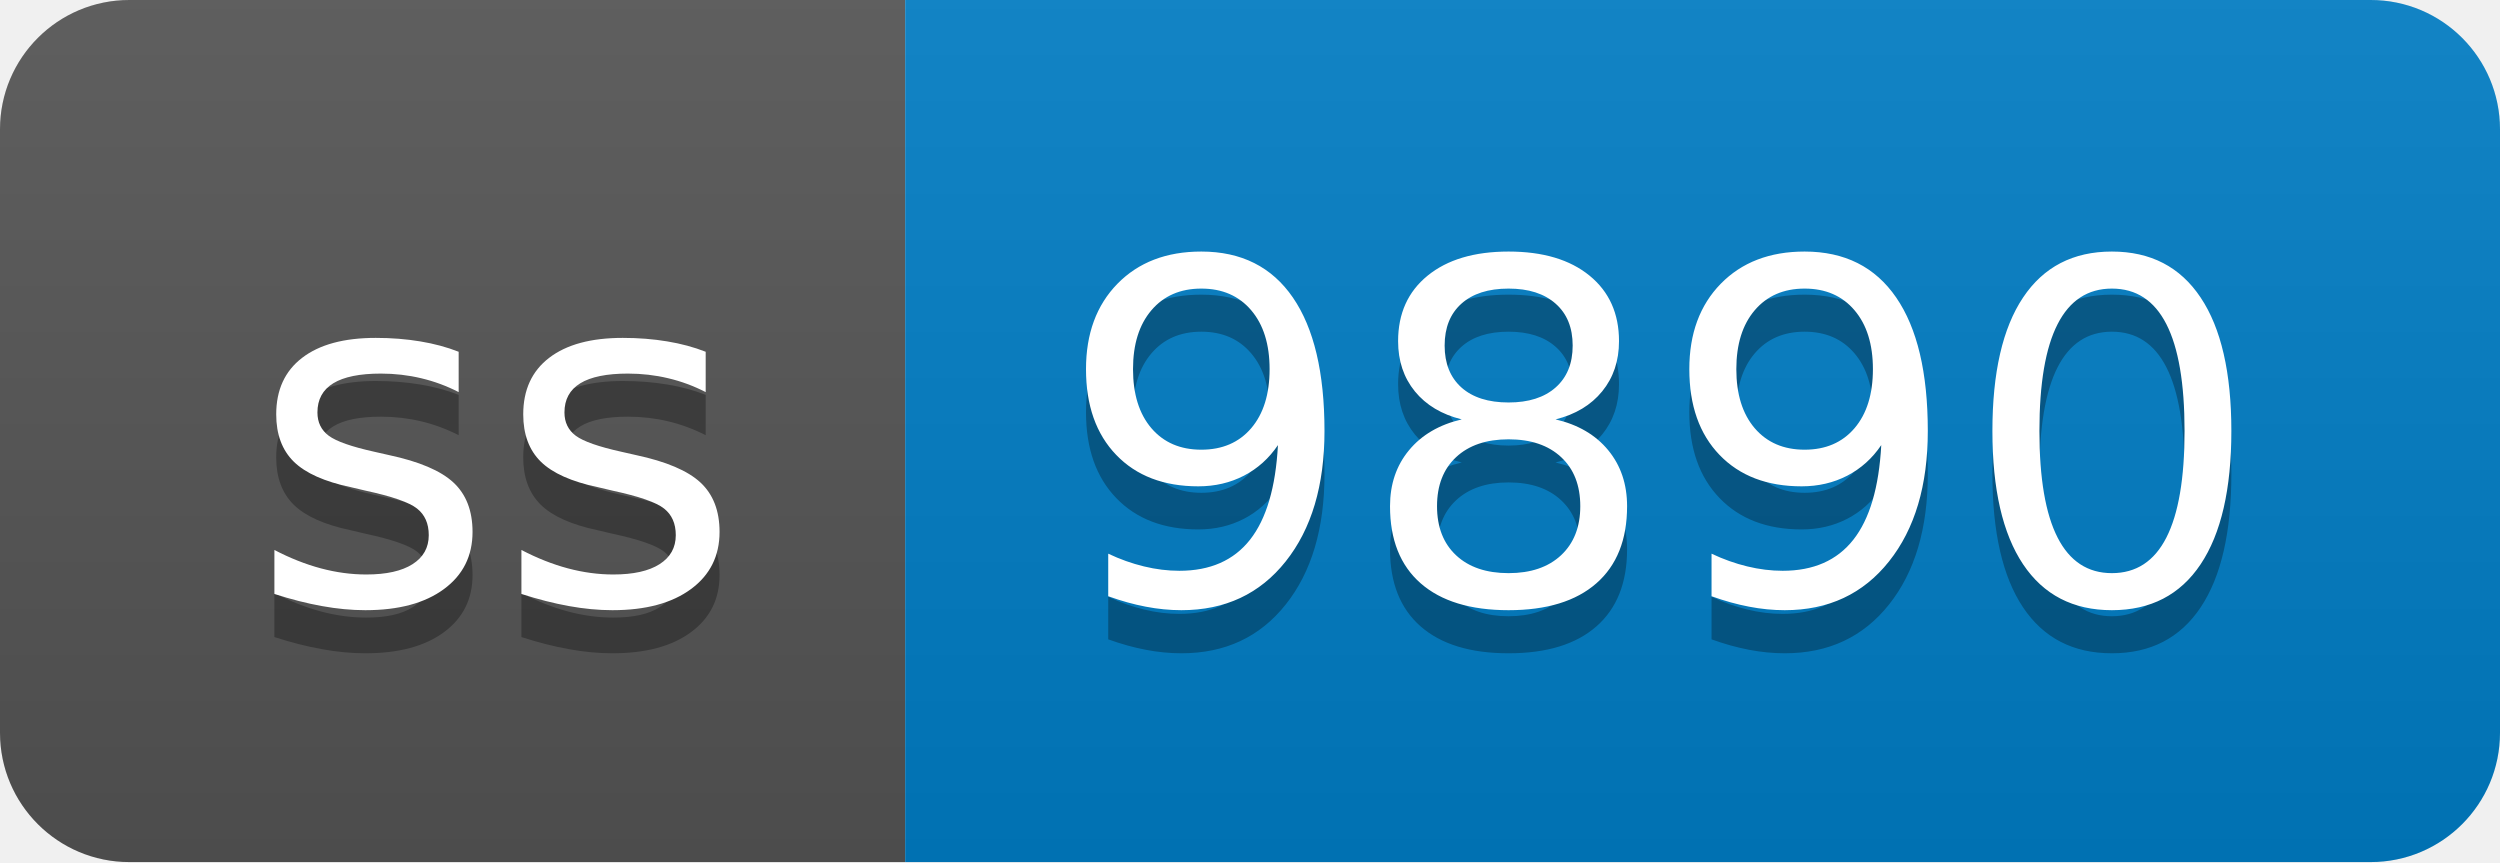
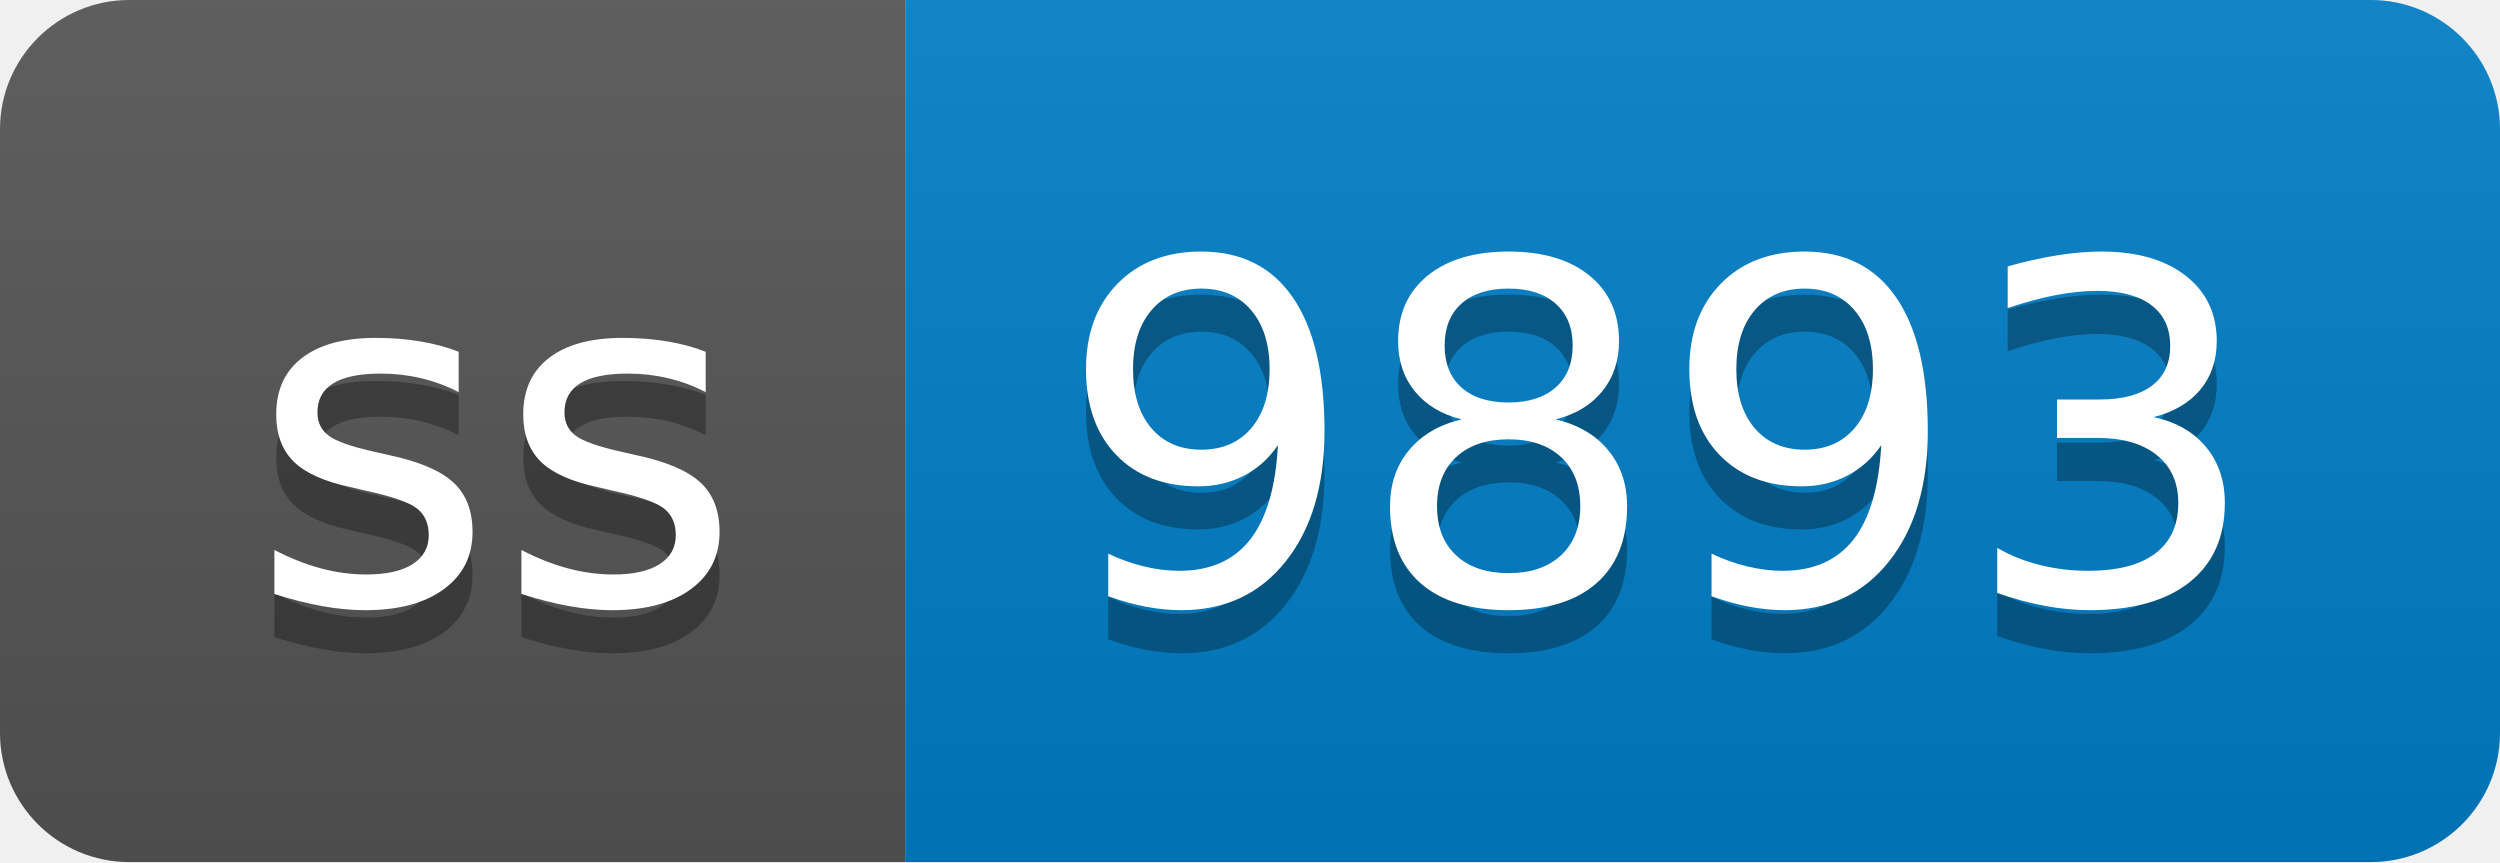
- <svg xmlns="http://www.w3.org/2000/svg" width="58" height="20" role="img" aria-label="ss: 9890">
+ <svg xmlns="http://www.w3.org/2000/svg" width="58" height="20" role="img" aria-label="ss: 9893">
  <linearGradient id="s" x2="0" y2="100%">
    <stop offset="0" stop-color="#bbb" stop-opacity=".1" />
    <stop offset="1" stop-opacity=".1" />
  </linearGradient>
  <clipPath id="r">
    <rect width="58" height="20" rx="3" fill="#fff" />
  </clipPath>
  <g clip-path="url(#r)">
    <rect width="21" height="20" fill="#555" />
    <rect x="21" width="37" height="20" fill="#007ec6" />
    <rect width="58" height="20" fill="url(#s)" />
  </g>
  <g fill="#fff" text-anchor="middle" font-family="Verdana,Geneva,DejaVu Sans,sans-serif" text-rendering="geometricPrecision" font-size="110">
    <text aria-hidden="true" x="115" y="150" fill="#010101" fill-opacity=".3" transform="scale(.1)" textLength="110">ss</text>
    <text x="115" y="140" transform="scale(.1)" fill="#fff" textLength="110">ss</text>
-     <text aria-hidden="true" x="385" y="150" fill="#010101" fill-opacity=".3" transform="scale(.1)" textLength="270">9890</text>
-     <text x="385" y="140" transform="scale(.1)" fill="#fff" textLength="270">9890</text>
+     <text aria-hidden="true" x="385" y="150" fill="#010101" fill-opacity=".3" transform="scale(.1)" textLength="270">9893</text>
+     <text x="385" y="140" transform="scale(.1)" fill="#fff" textLength="270">9893</text>
  </g>
</svg>
